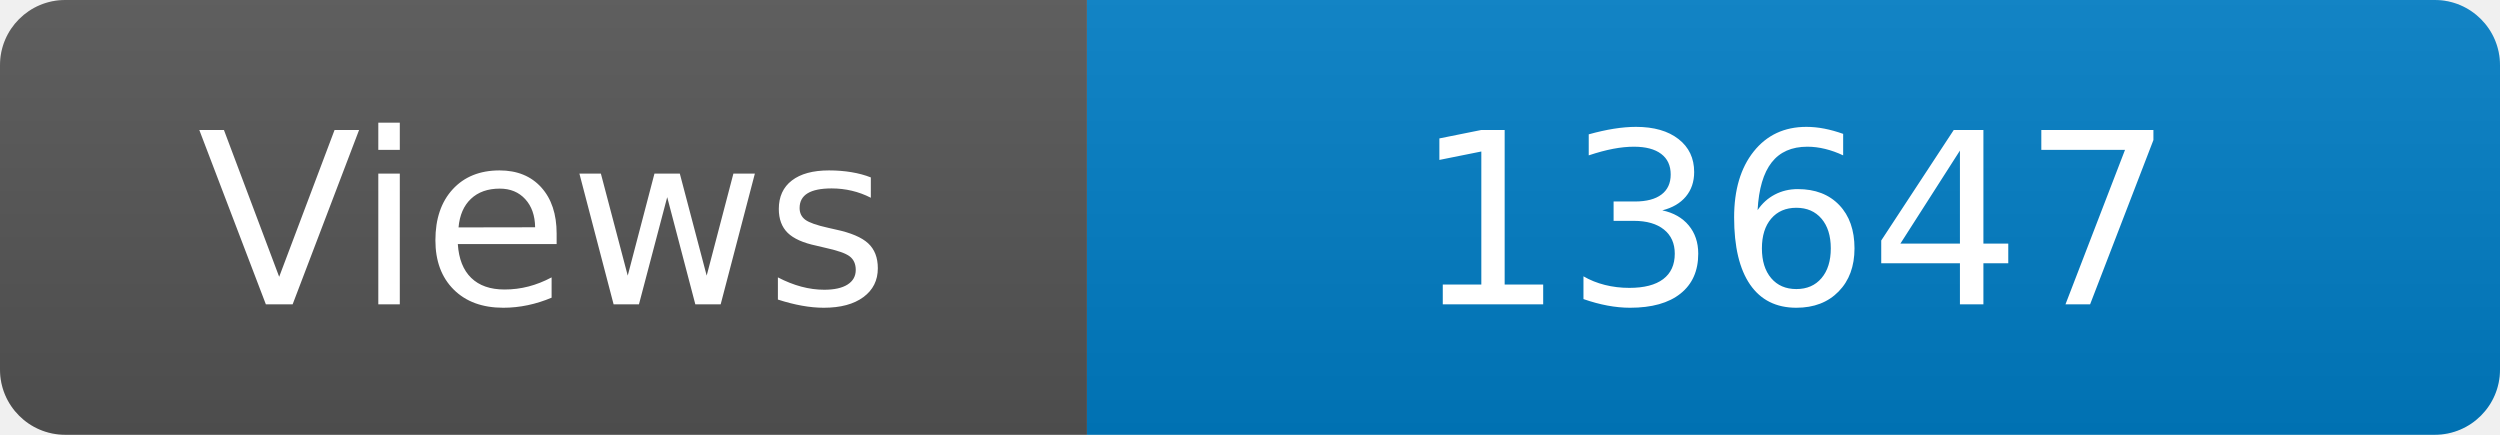
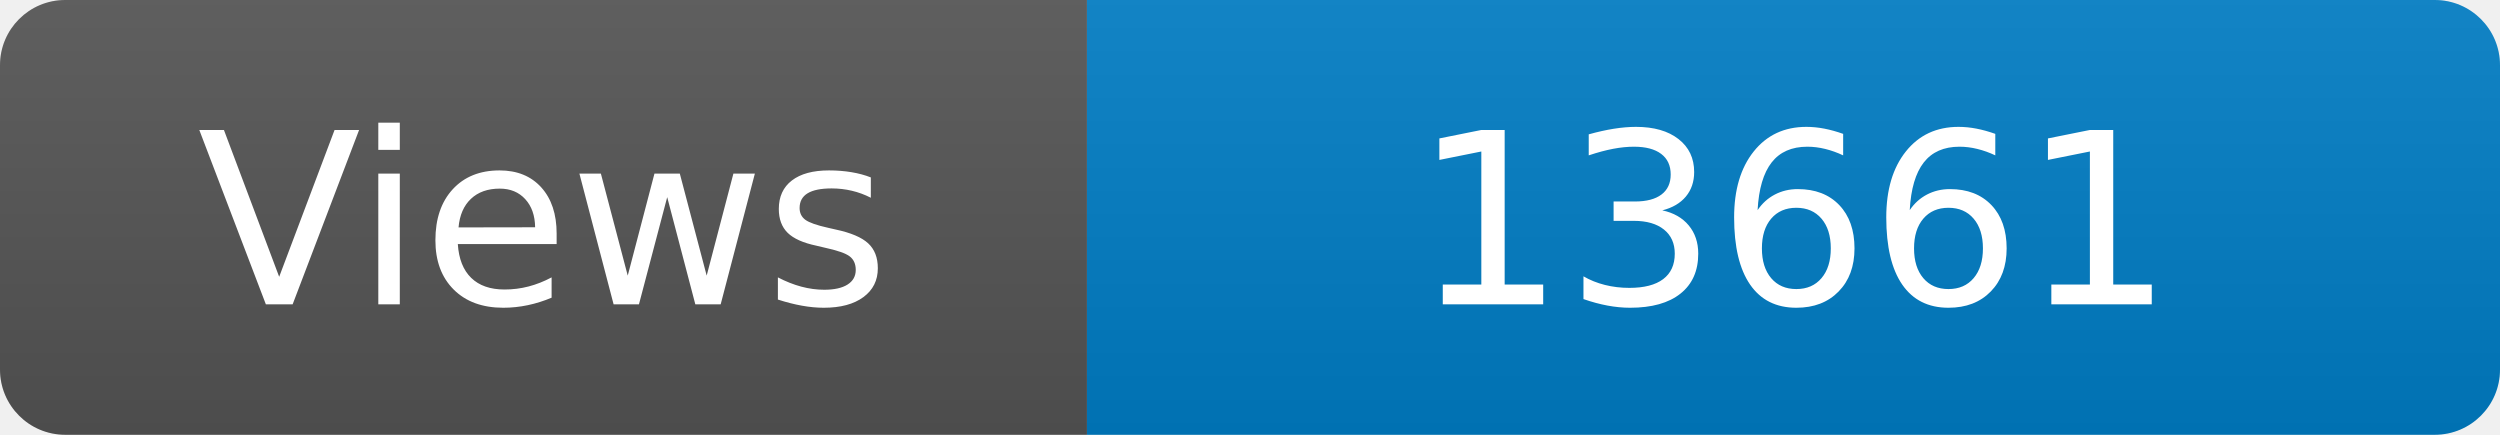
<svg xmlns="http://www.w3.org/2000/svg" width="115" height="20" role="img" aria-label="Maintained?: yes">
  <linearGradient id="s" x2="0" y2="100%">
    <stop offset="0" stop-color="#bbb" stop-opacity=".1" />
    <stop offset="1" stop-opacity=".1" />
  </linearGradient>
  <clipPath id="r">
    <rect width="115" height="20" rx="3" fill="#fff" />
  </clipPath>
  <g clip-path="url(#r)">
    <rect width="50" height="20" fill="#555" />
    <rect x="50" width="160" height="20" fill="#007ec6" />
    <rect width="115" height="20" fill="url(#s)" />
  </g>
  <g fill="#fff" text-anchor="middle" font-family="Verdana,Geneva,DejaVu Sans,sans-serif" font-size="110">
    <text x="250" y="140" transform="scale(.1)" fill="#fff">Views</text>
-     <text x="825" y="140" transform="scale(.1)" fill="#fff">13647</text>
+     <text x="825" y="140" transform="scale(.1)" fill="#fff">13661</text>
  </g>
</svg>
